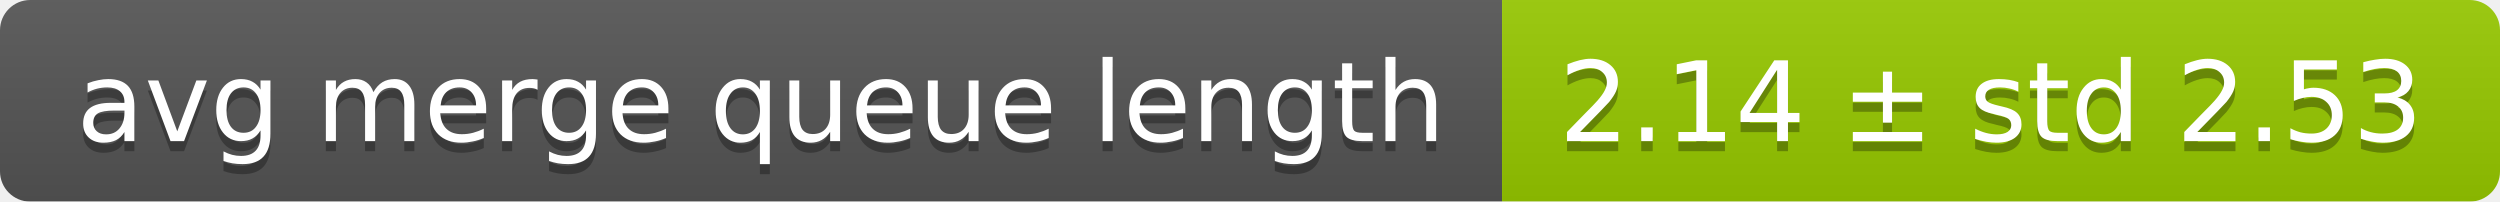
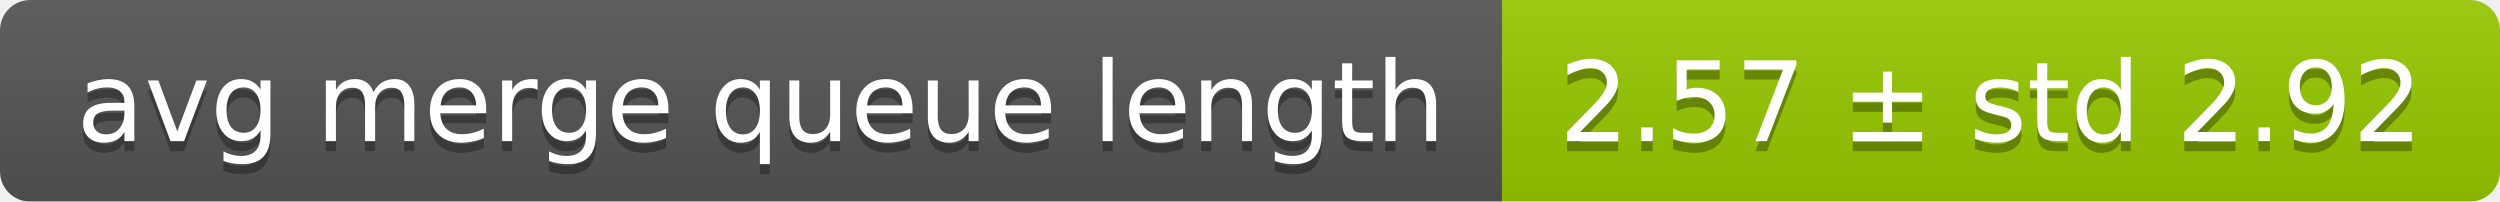
<svg xmlns="http://www.w3.org/2000/svg" width="248" height="20">
  <linearGradient id="smooth" x2="0" y2="100%">
    <stop offset="0" stop-color="#bbb" stop-opacity=".1" />
    <stop offset="1" stop-opacity=".1" />
  </linearGradient>
  <mask id="round">
    <rect width="248" height="20" rx="3" fill="#fff" />
  </mask>
  <g mask="url(#round)">
    <rect width="149" height="20" fill="#555" />
    <rect x="149" width="99" height="20" fill="#97ca00" />
    <rect width="248" height="20" fill="url(#smooth)" />
  </g>
  <g fill="#fff" text-anchor="middle" font-family="DejaVu Sans,Verdana,Geneva,sans-serif" font-size="11">
    <text x="75.5" y="15" fill="#010101" fill-opacity=".3">avg merge queue length</text>
    <text x="75.5" y="14">avg merge queue length</text>
-     <text x="197.5" y="15" fill="#010101" fill-opacity=".3">2.14 ± std 2.53</text>
-     <text x="197.5" y="14">2.14 ± std 2.53</text>
+     <text x="197.5" y="15" fill="#010101" fill-opacity=".3">2.57 ± std 2.92</text>
+     <text x="197.5" y="14">2.57 ± std 2.92</text>
  </g>
</svg>
